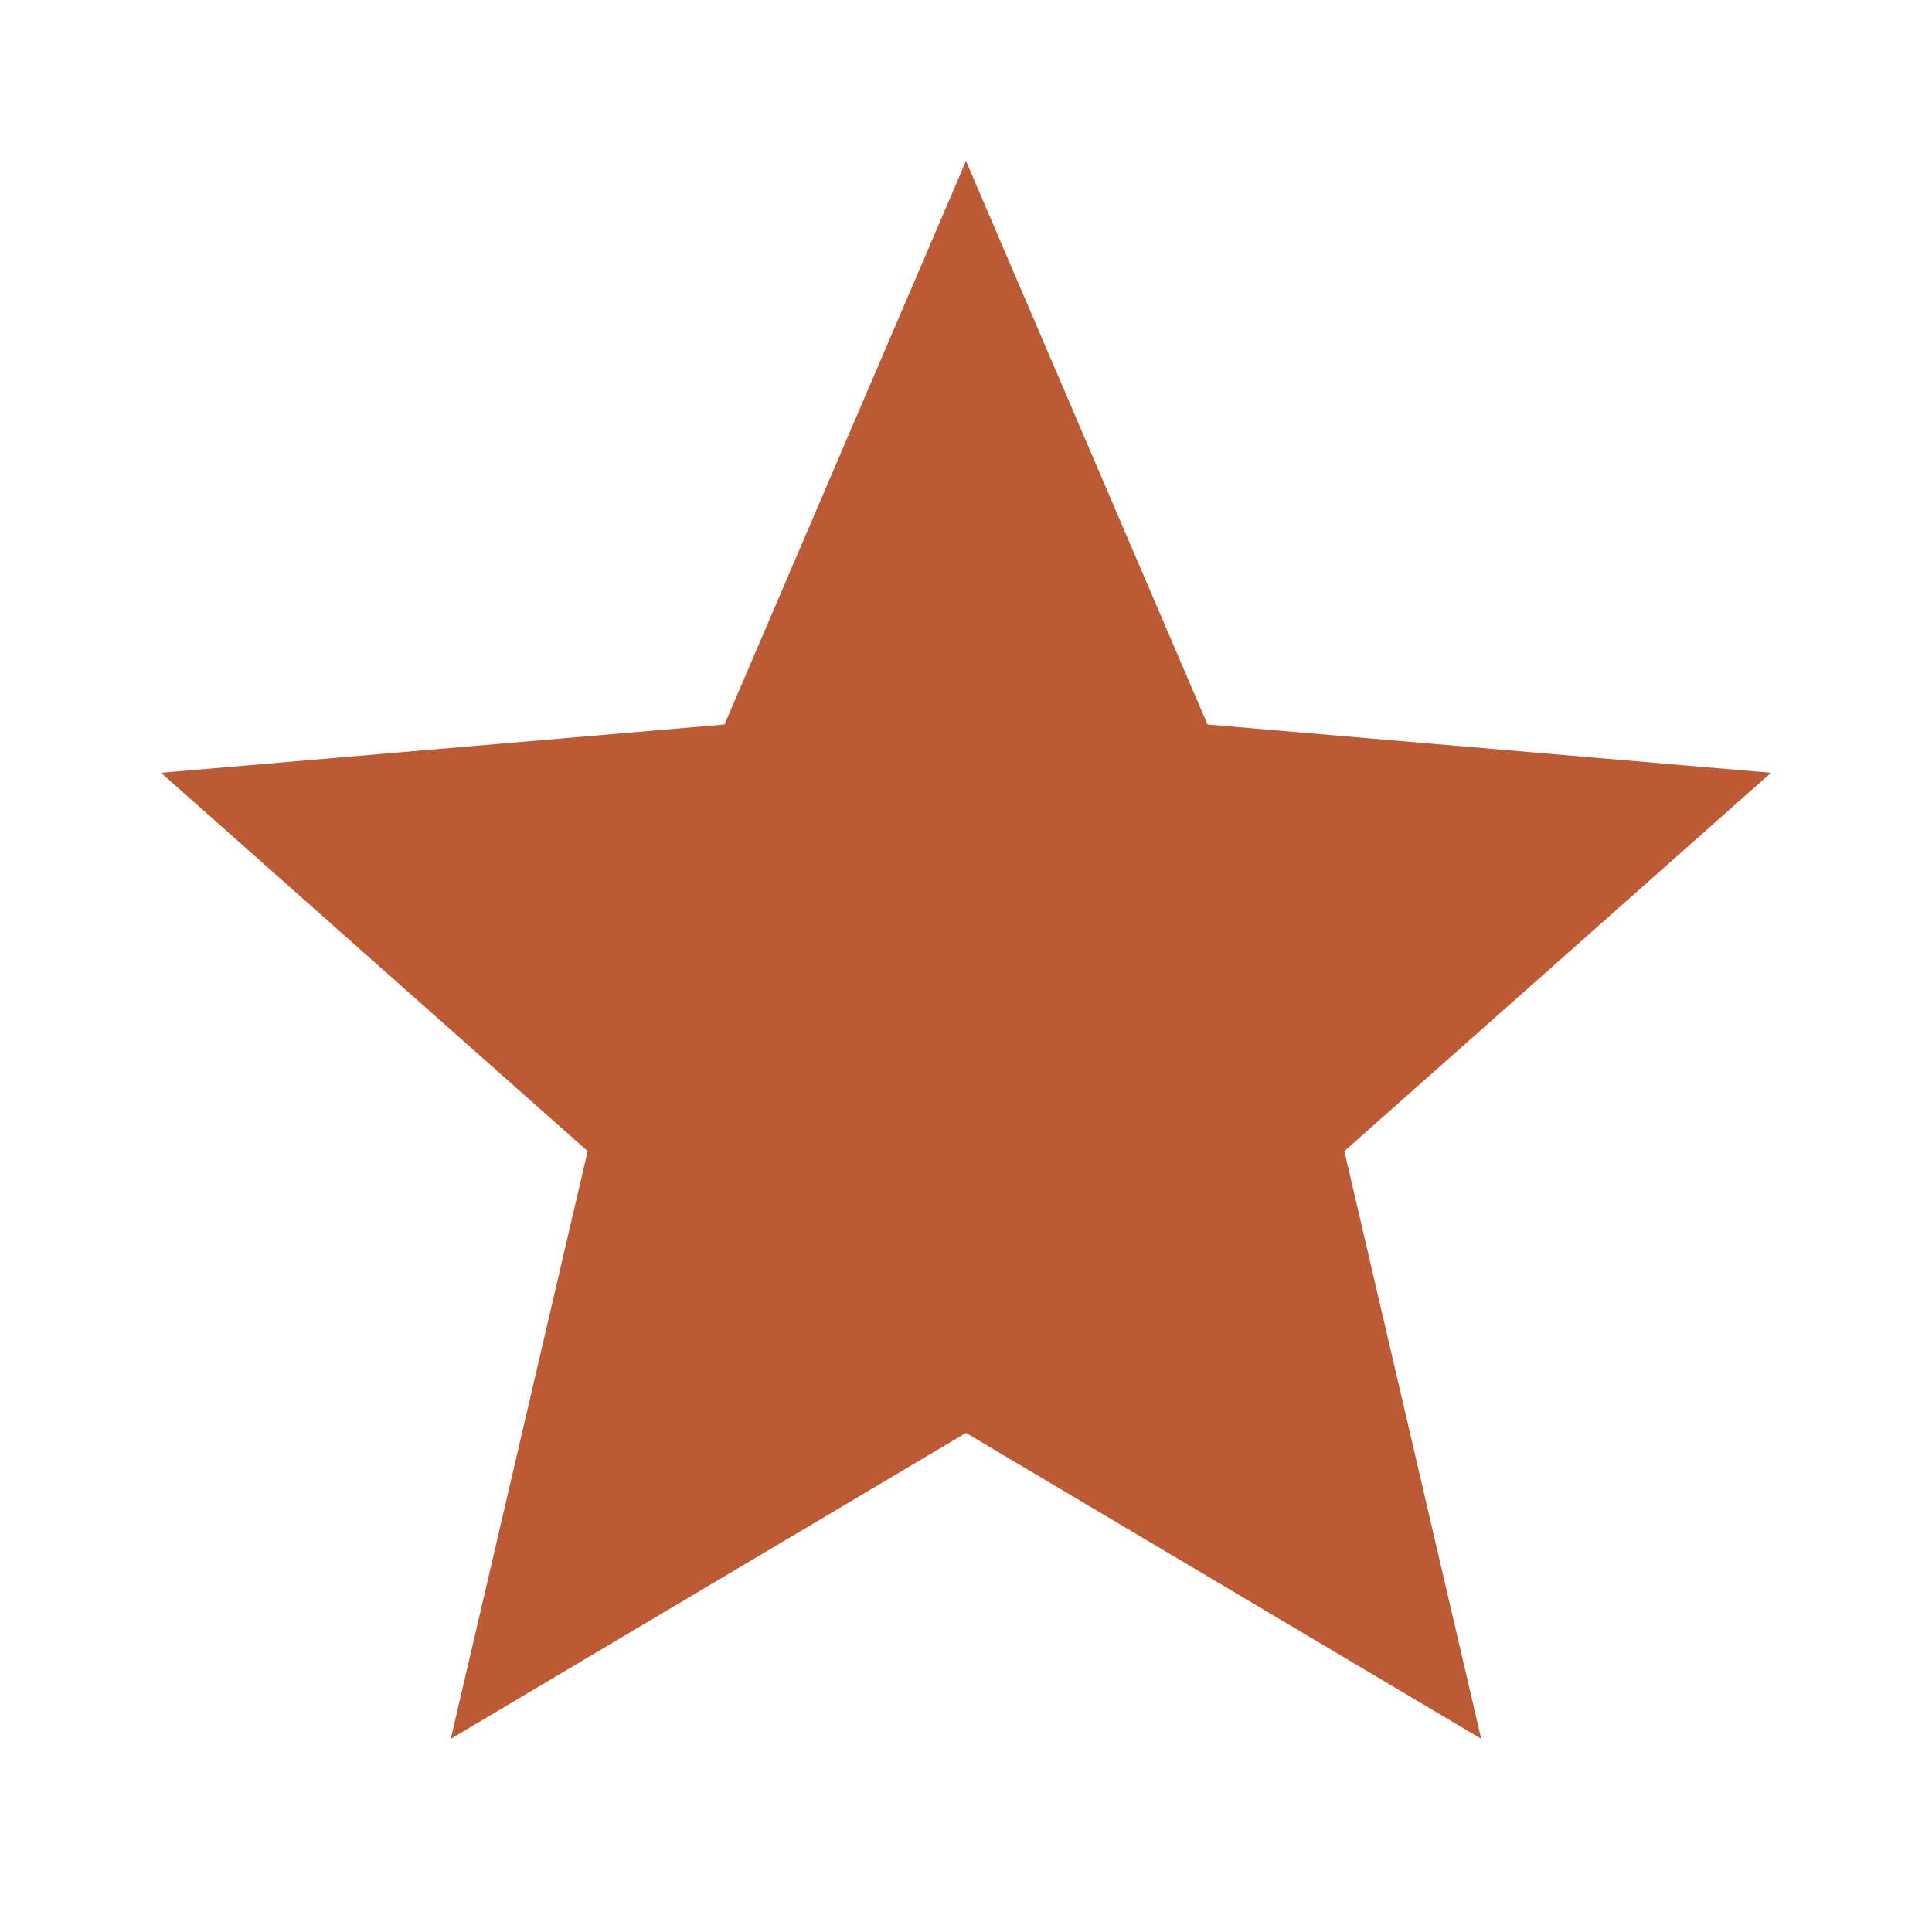
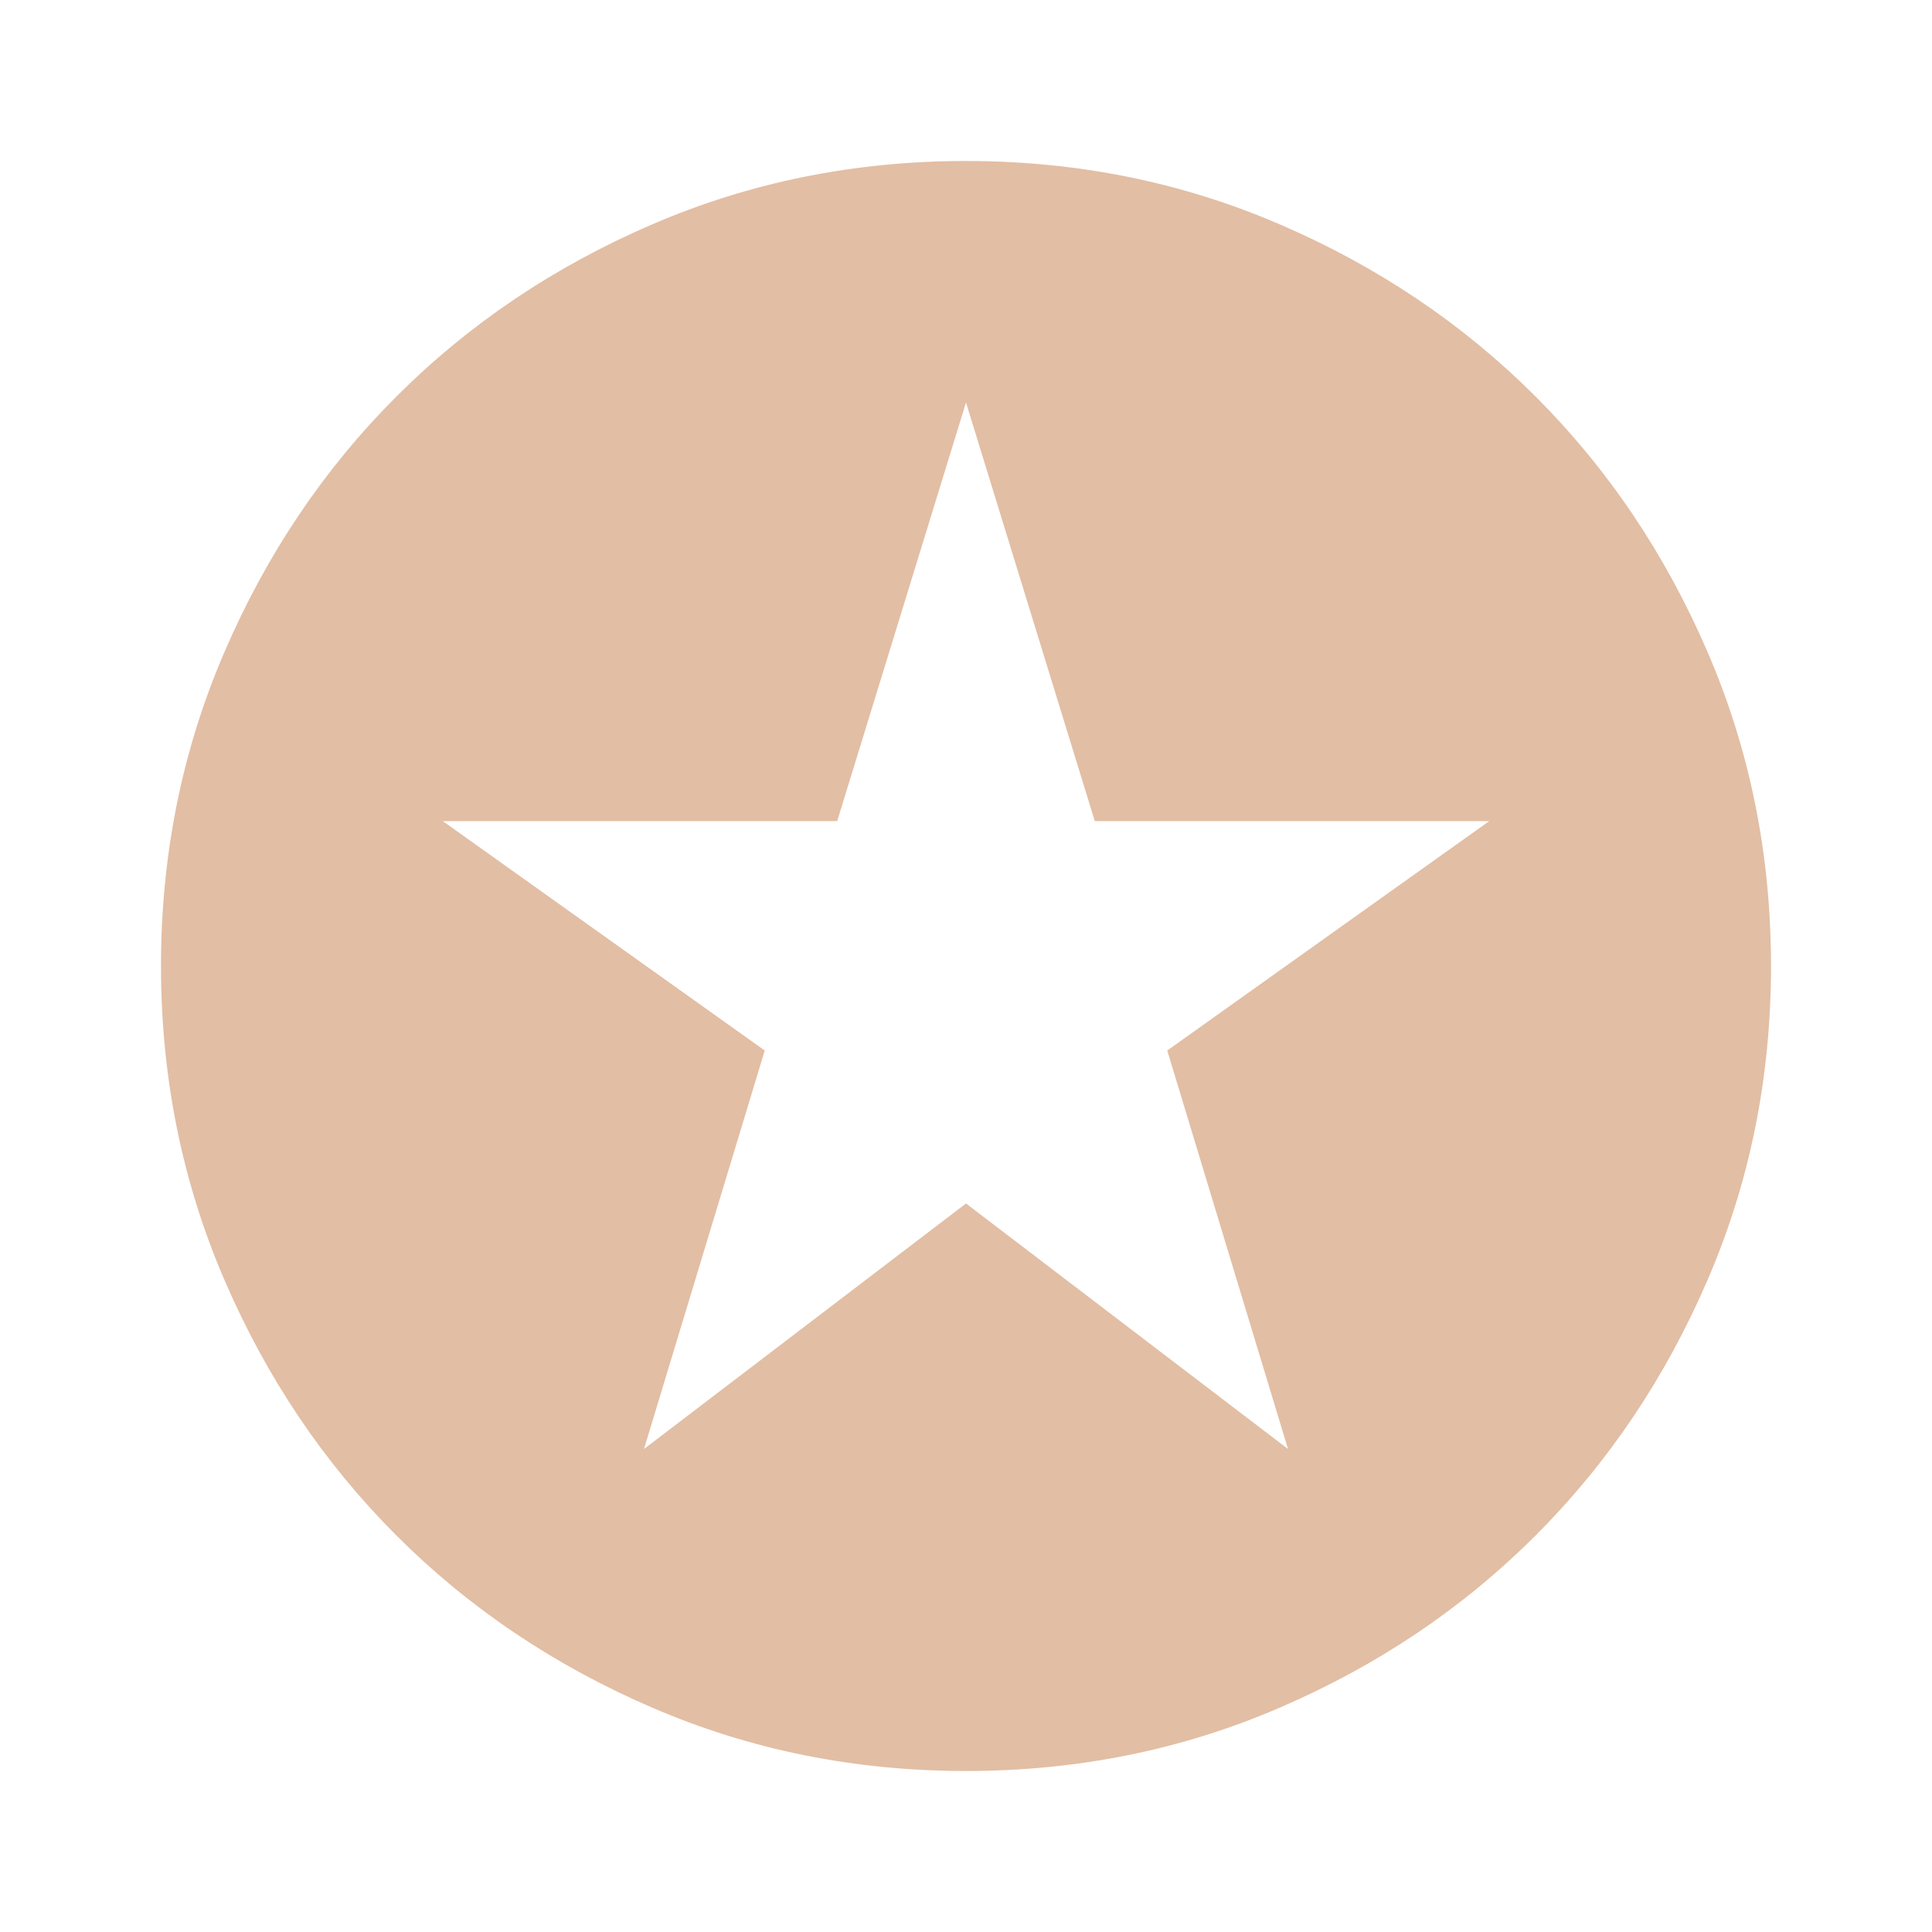
- <svg xmlns="http://www.w3.org/2000/svg" viewBox="0 0 24 24">
-   <path d="M12 2l3 7 7 .6-5.3 4.7 1.7 7.3L12 17.8 5.6 21.6l1.7-7.3L2 9.6 9 9z" fill="#bb5a34" />
+ <svg xmlns="http://www.w3.org/2000/svg" preserveAspectRatio="none" overflow="visible" style="display: block;" width="24" height="24" viewBox="0 0 24 24" fill="none">
+   <g id="stars_filled">
+     <path id="icon" d="M8 18L12 14.95L16 18L14.5 13.05L18.5 10.2H13.6L12 5L10.4 10.2H5.5L9.5 13.05L8 18ZM12 22C10.617 22 9.317 21.738 8.1 21.212C6.883 20.688 5.825 19.975 4.925 19.075C4.025 18.175 3.312 17.117 2.788 15.9C2.263 14.683 2 13.383 2 12C2 10.617 2.263 9.317 2.788 8.1C3.312 6.883 4.025 5.825 4.925 4.925C5.825 4.025 6.883 3.312 8.1 2.788C9.317 2.263 10.617 2 12 2C13.383 2 14.683 2.263 15.9 2.788C17.117 3.312 18.175 4.025 19.075 4.925C19.975 5.825 20.688 6.883 21.212 8.1C21.738 9.317 22 10.617 22 12C22 13.383 21.738 14.683 21.212 15.9C20.688 17.117 19.975 18.175 19.075 19.075C18.175 19.975 17.117 20.688 15.9 21.212C14.683 21.738 13.383 22 12 22Z" fill="#E2BEA4" />
+   </g>
</svg>
